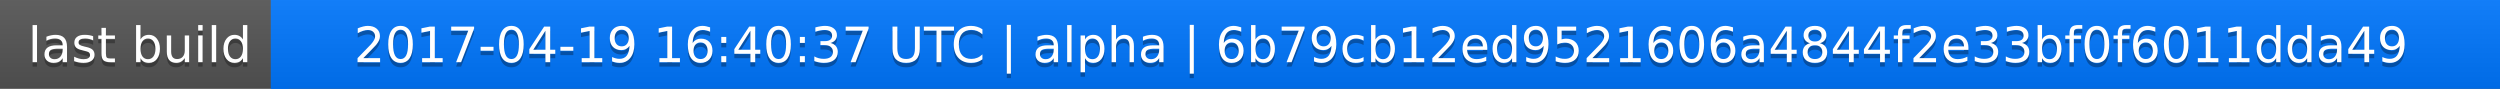
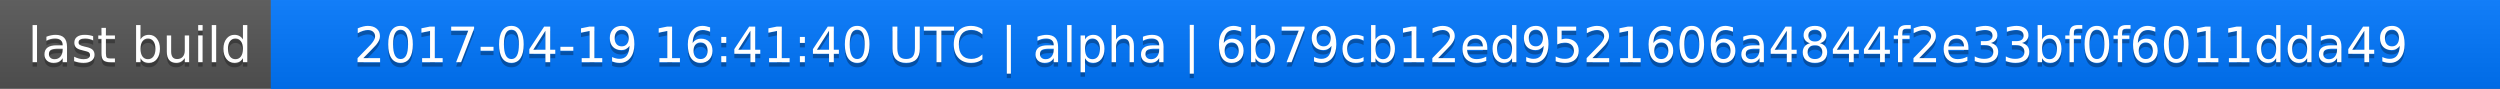
<svg xmlns="http://www.w3.org/2000/svg" width="563" height="20">
  <linearGradient id="a" x2="0" y2="100%">
    <stop offset="0" stop-color="#bbb" stop-opacity=".1" />
    <stop offset="1" stop-opacity=".1" />
  </linearGradient>
  <rect rx="0" width="563" height="20" fill="#555" />
  <rect rx="0" x="61" width="502" height="20" fill="#07f" />
  <path fill="#07f" d="M61 0h4v20h-4z" />
  <rect rx="0" width="563" height="20" fill="url(#a)" />
  <g fill="#fff" text-anchor="middle" font-family="DejaVu Sans,Verdana,Geneva,sans-serif" font-size="11">
    <text x="31.5" y="15" fill="#010101" fill-opacity=".3">last build</text>
    <text x="31.5" y="14">last build</text>
-     <text x="311" y="15" fill="#010101" fill-opacity=".3">2017-04-19 16:40:37 UTC | alpha | 6b79cb12ed9521606a4844f2e33bf0f6011dda49</text>
-     <text x="311" y="14">2017-04-19 16:40:37 UTC | alpha | 6b79cb12ed9521606a4844f2e33bf0f6011dda49</text>
+     <text x="311" y="15" fill="#010101" fill-opacity=".3">2017-04-19 16:41:40 UTC | alpha | 6b79cb12ed9521606a4844f2e33bf0f6011dda49</text>
+     <text x="311" y="14">2017-04-19 16:41:40 UTC | alpha | 6b79cb12ed9521606a4844f2e33bf0f6011dda49</text>
  </g>
</svg>
